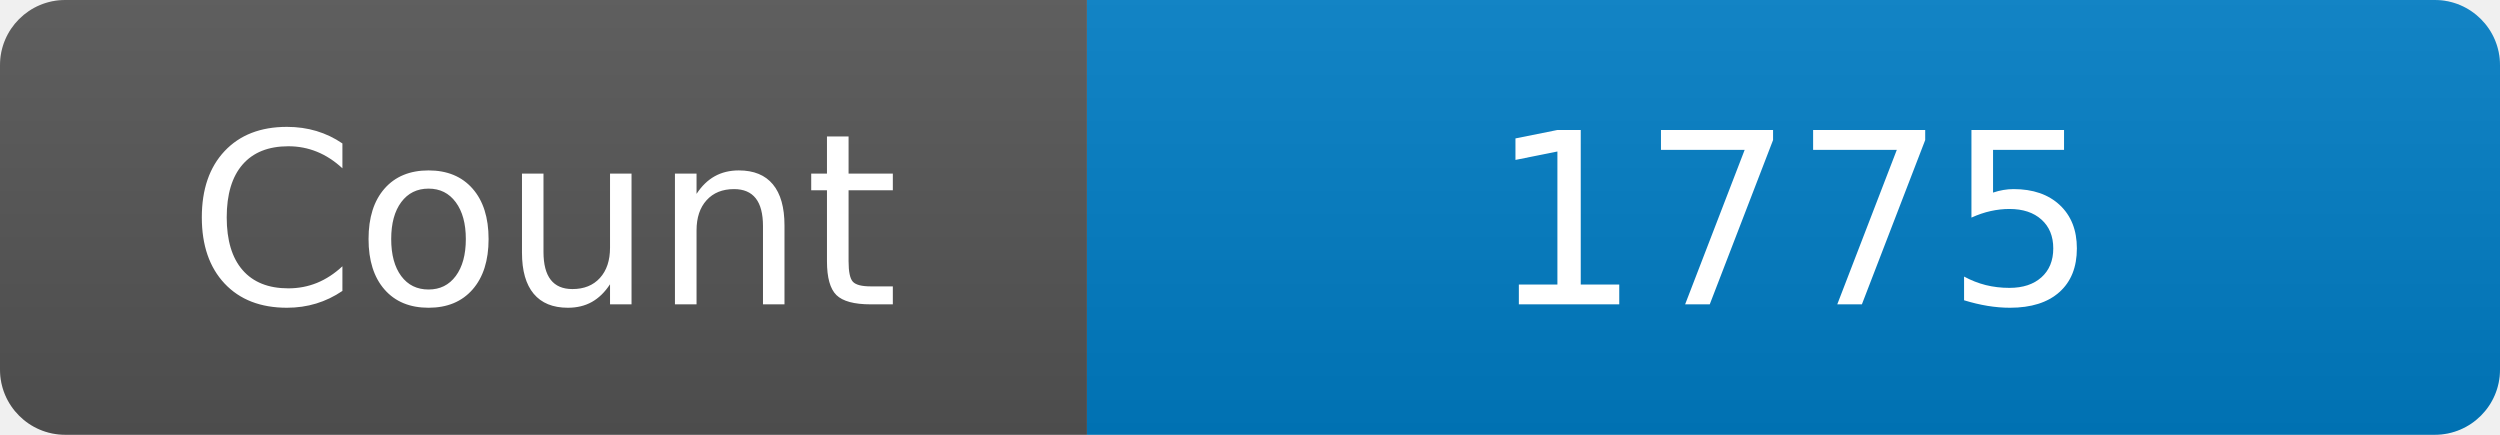
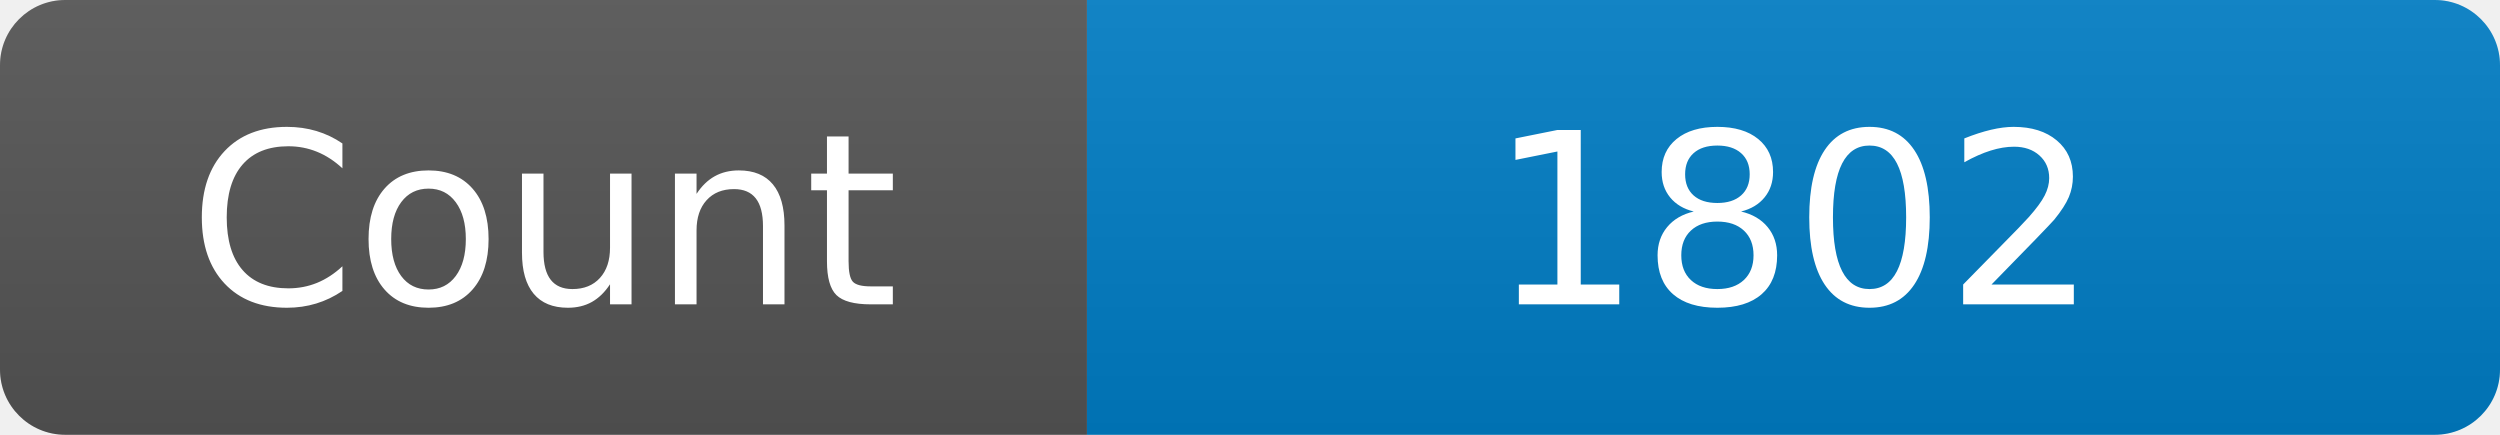
<svg xmlns="http://www.w3.org/2000/svg" width="115" height="20" role="img" aria-label="Maintained?: yes">
  <linearGradient id="s" x2="0" y2="100%">
    <stop offset="0" stop-color="#bbb" stop-opacity=".1" />
    <stop offset="1" stop-opacity=".1" />
  </linearGradient>
  <clipPath id="r">
    <rect width="115" height="20" rx="3" fill="#fff" />
  </clipPath>
  <g clip-path="url(#r)">
    <rect width="50" height="20" fill="#555" />
    <rect x="50" width="160" height="20" fill="#007ec6" />
    <rect width="115" height="20" fill="url(#s)" />
  </g>
  <g fill="#fff" text-anchor="middle" font-family="Verdana,Geneva,DejaVu Sans,sans-serif" font-size="110">
    <text x="250" y="140" transform="scale(.1)" fill="#fff">Count</text>
-     <text x="825" y="140" transform="scale(.1)" fill="#fff">1775</text>
+     <text x="825" y="140" transform="scale(.1)" fill="#fff">1802</text>
  </g>
</svg>
